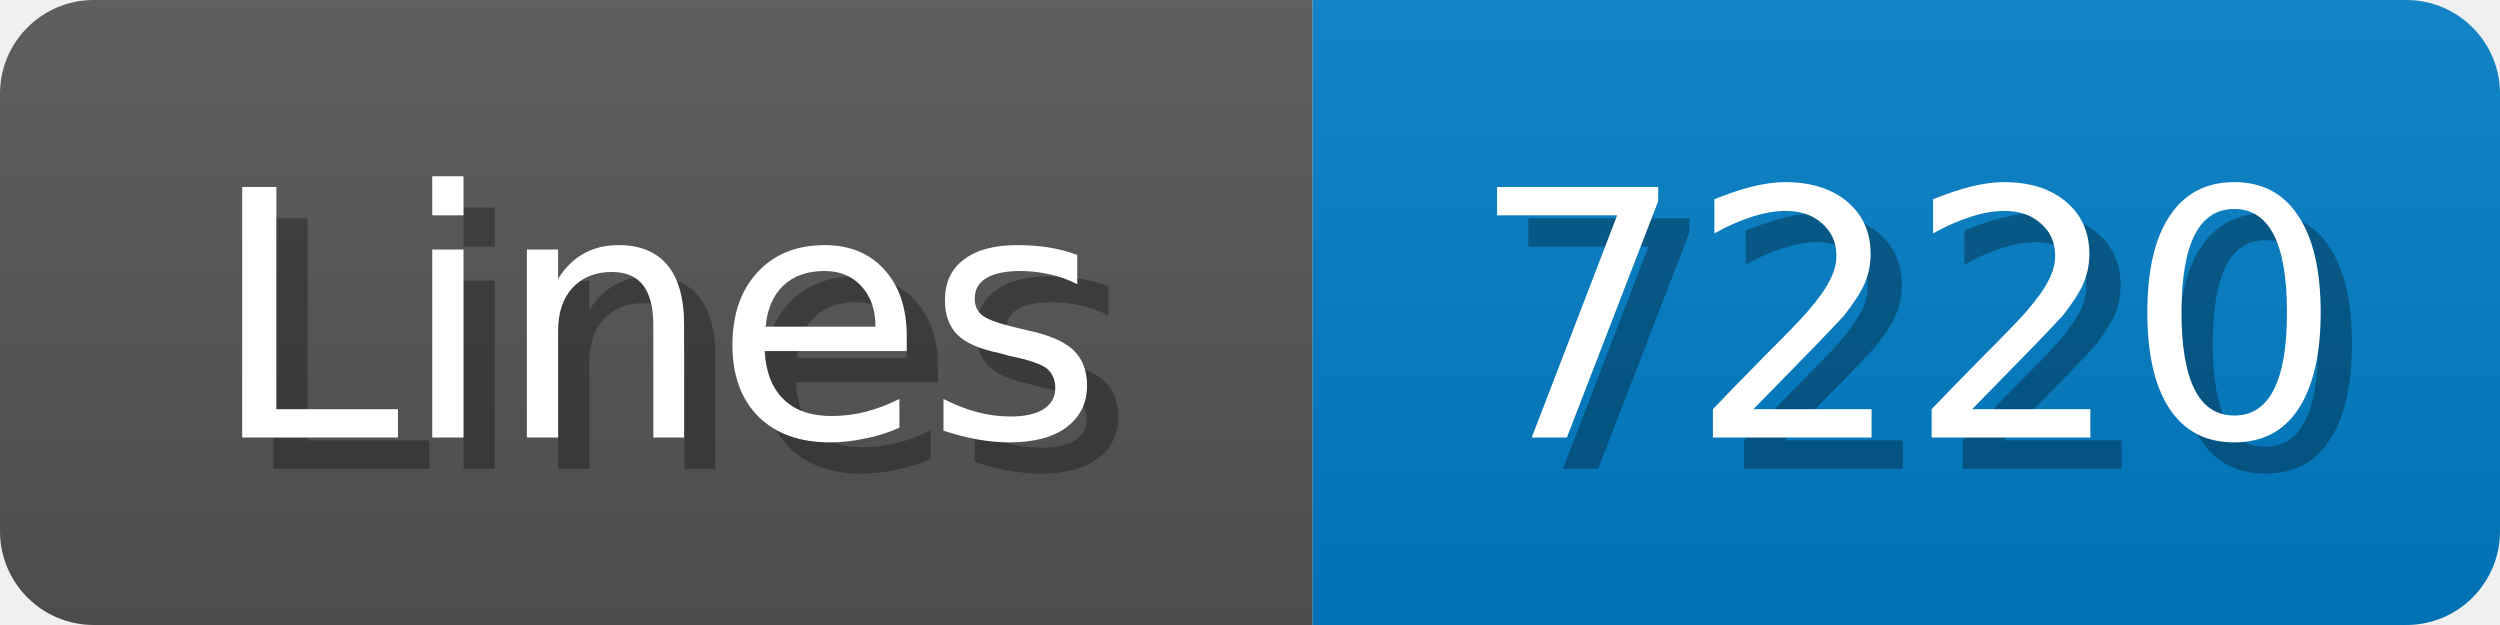
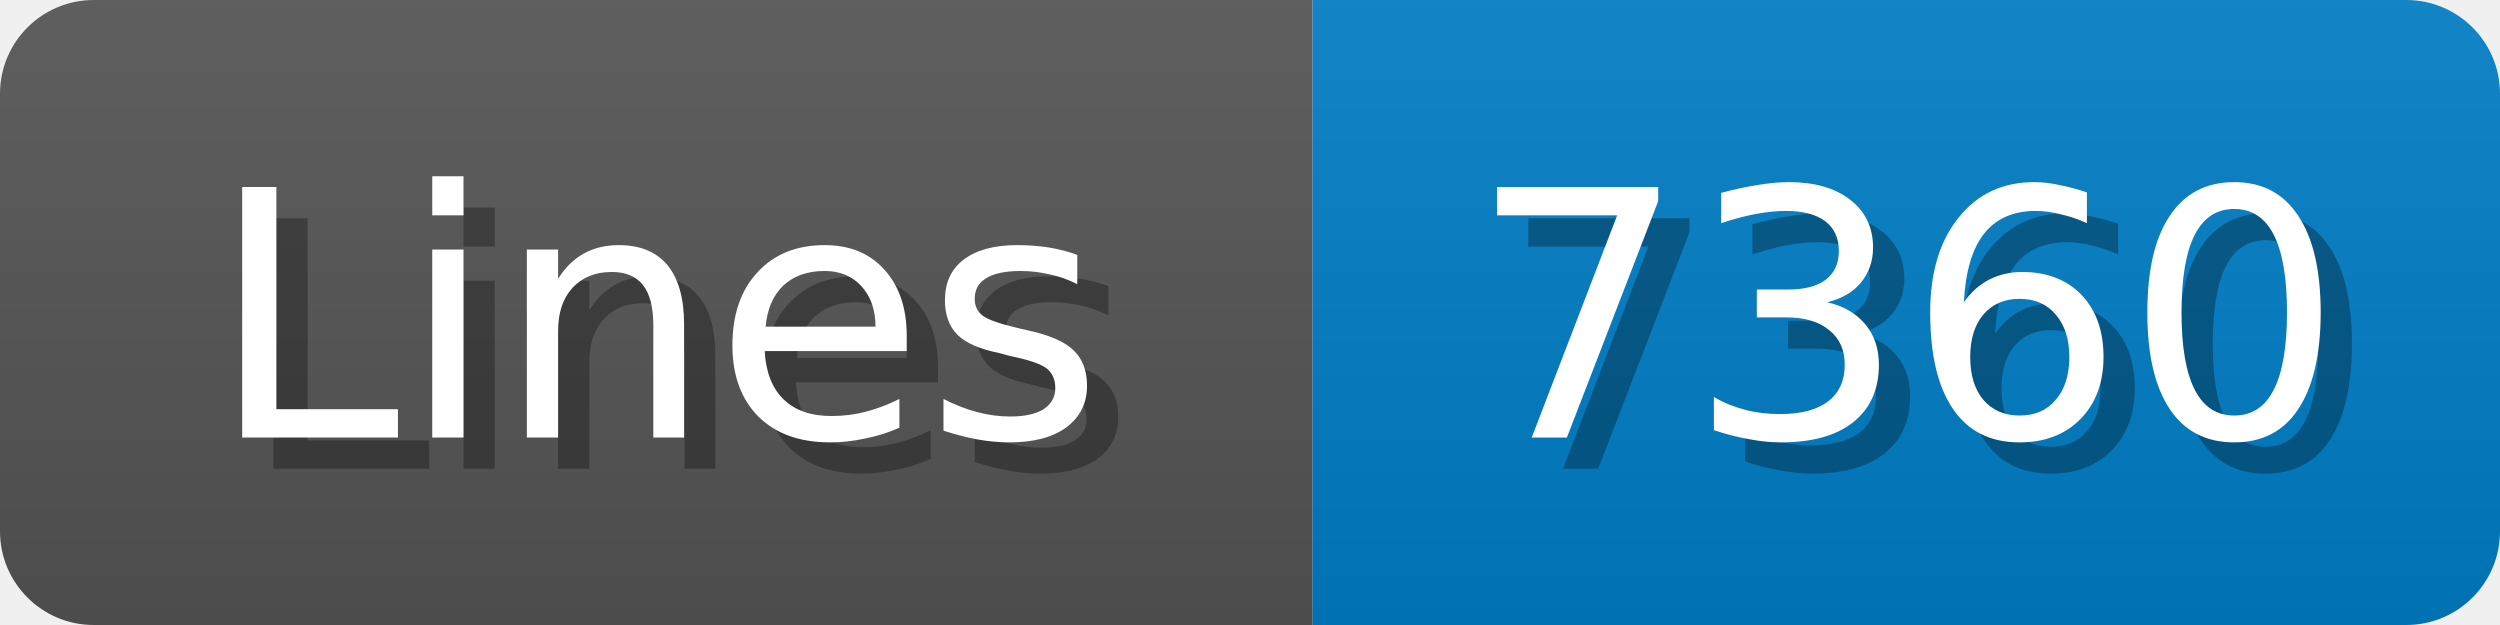
<svg xmlns="http://www.w3.org/2000/svg" width="80" height="20">
  <linearGradient id="b" x2="0" y2="100%">
    <stop offset="0" stop-color="#bbb" stop-opacity=".1" />
    <stop offset="1" stop-opacity=".1" />
  </linearGradient>
  <mask id="anybadge_1">
    <rect width="80" height="20" rx="3" fill="#fff" />
  </mask>
  <g mask="url(#anybadge_1)">
    <path fill="#555" d="M0 0h42v20H0z" />
    <path fill="#007ec6" d="M42 0h38v20H42z" />
    <path fill="url(#b)" d="M0 0h80v20H0z" />
  </g>
  <g fill="#fff" text-anchor="middle" font-family="DejaVu Sans,Verdana,Geneva,sans-serif" font-size="11">
    <text x="22.0" y="15" fill="#010101" fill-opacity=".3">Lines</text>
    <text x="21.0" y="14">Lines</text>
  </g>
  <g fill="#fff" text-anchor="middle" font-family="DejaVu Sans,Verdana,Geneva,sans-serif" font-size="11">
-     <text x="62.0" y="15" fill="#010101" fill-opacity=".3">7220</text>
-     <text x="61.0" y="14">7220</text>
+     <text x="62.0" y="15" fill="#010101" fill-opacity=".3">7360</text>
+     <text x="61.0" y="14">7360</text>
  </g>
</svg>
